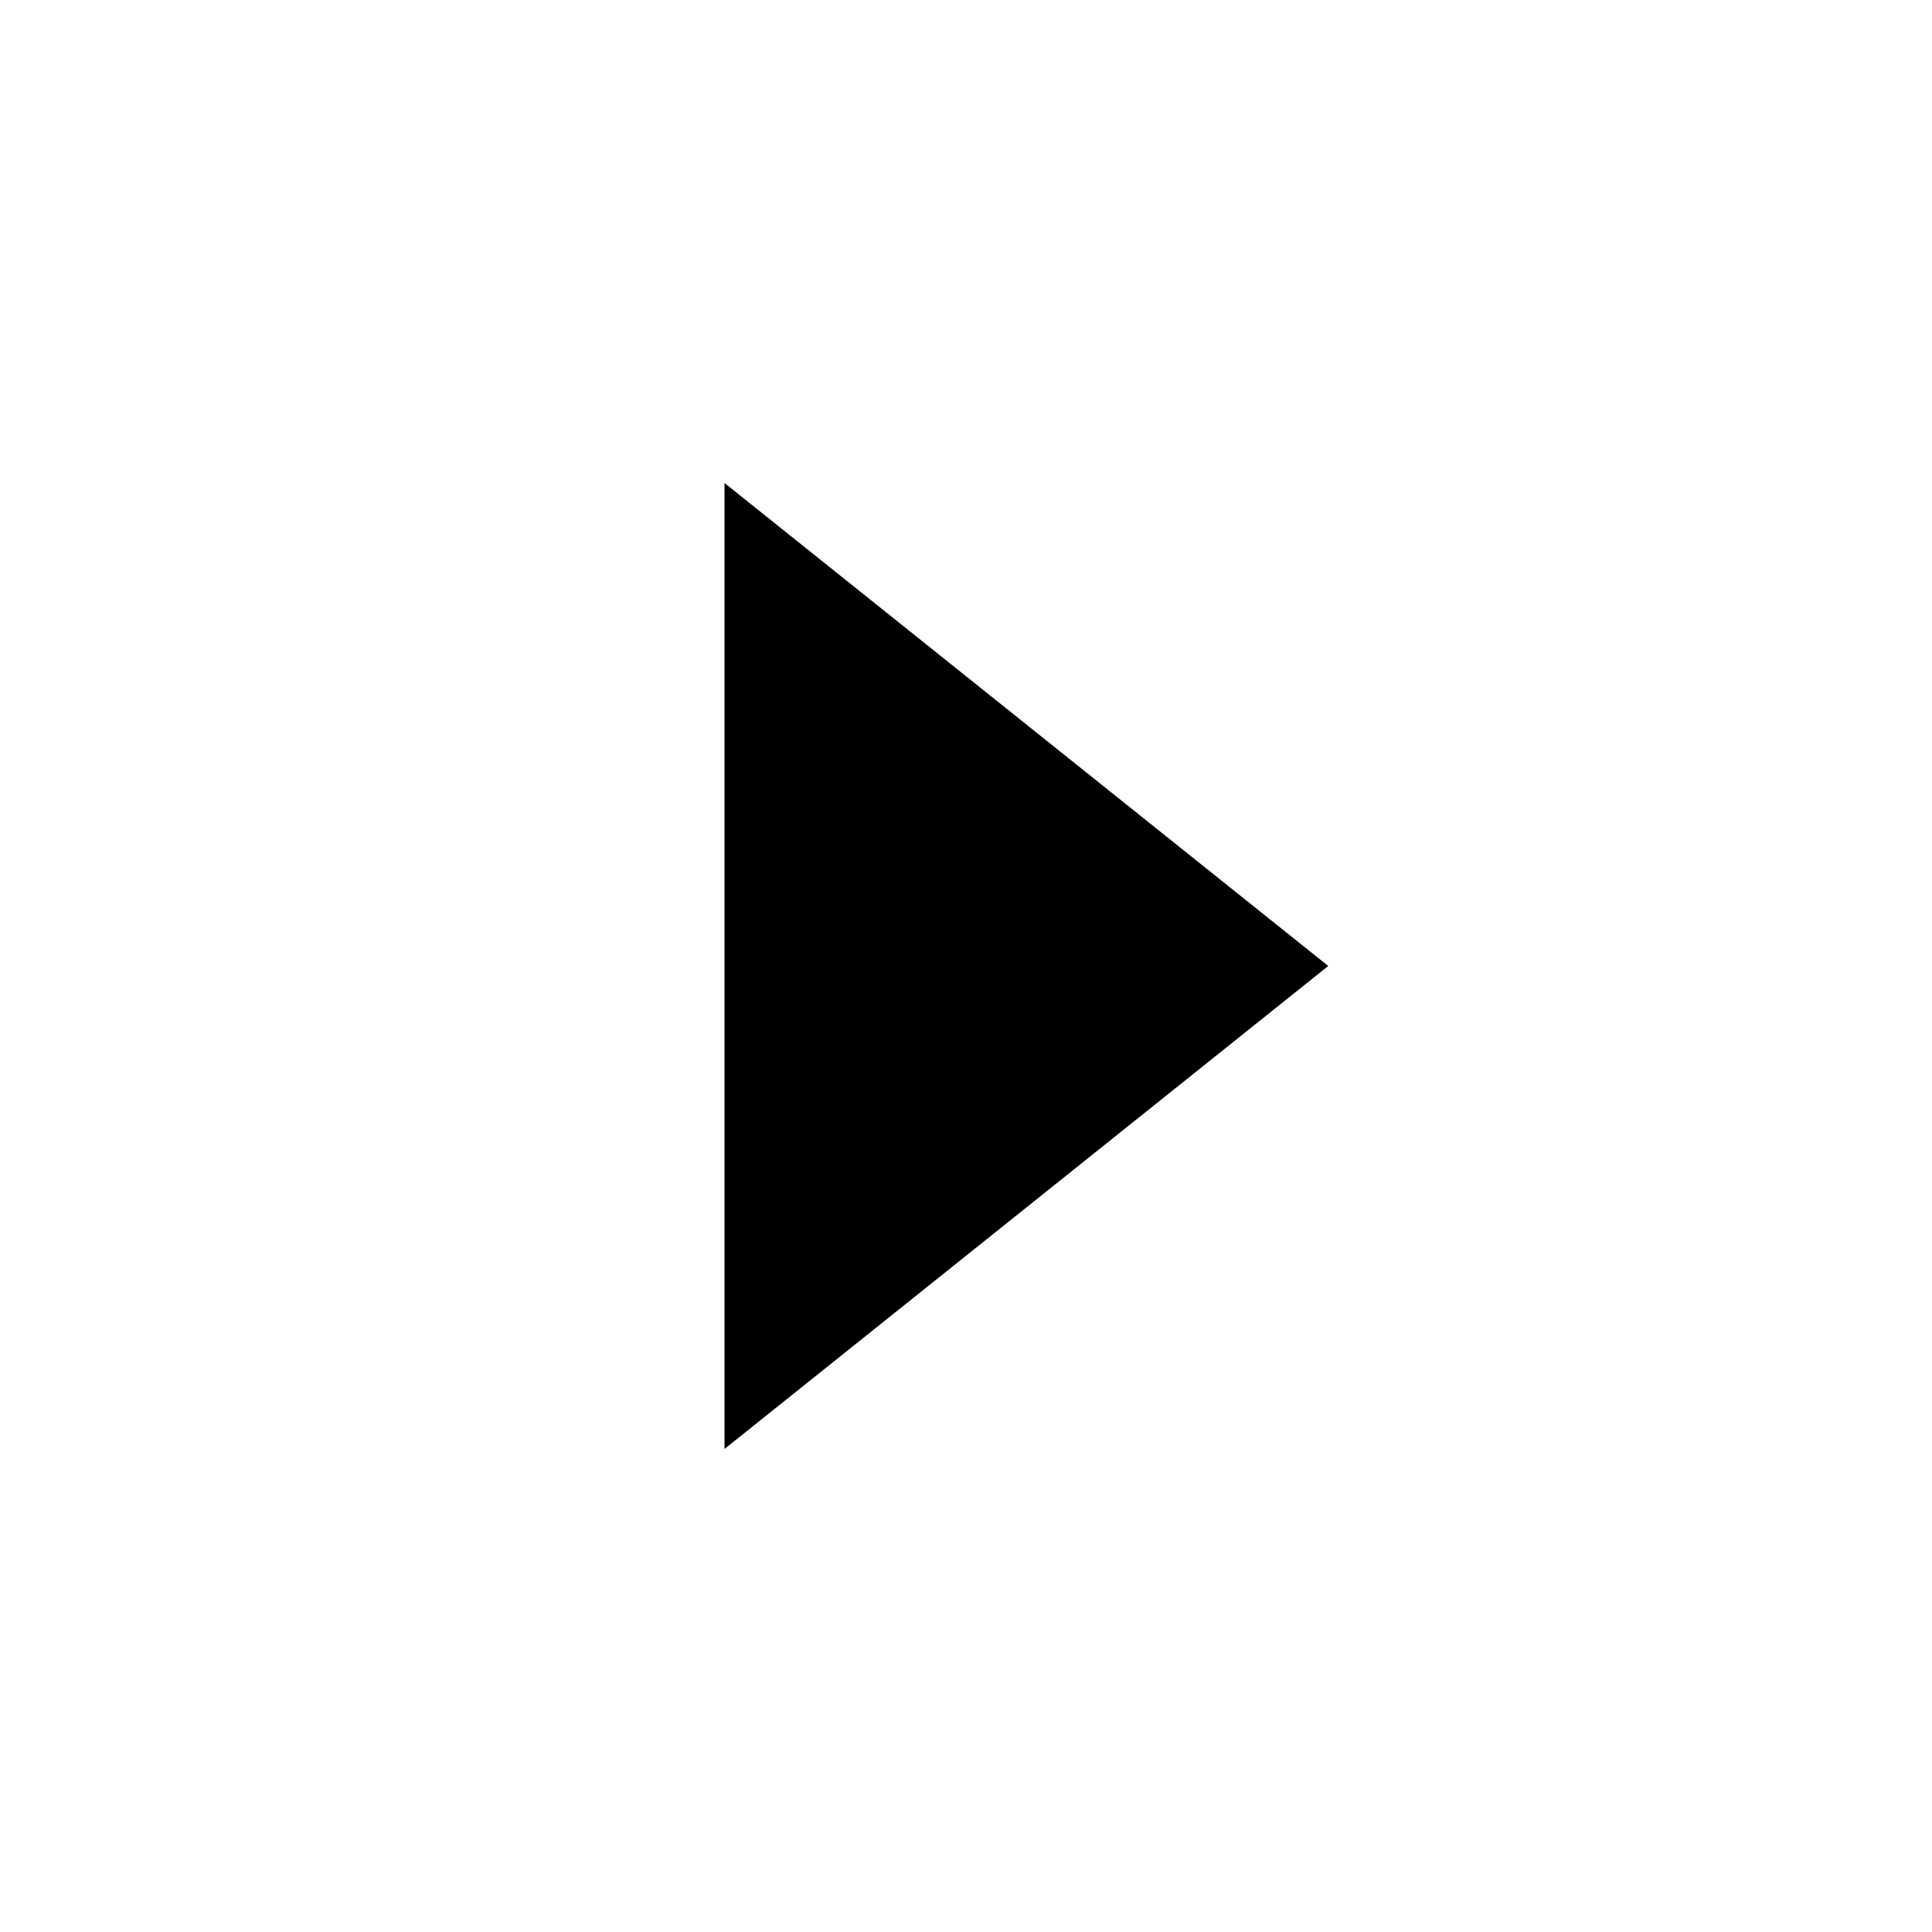
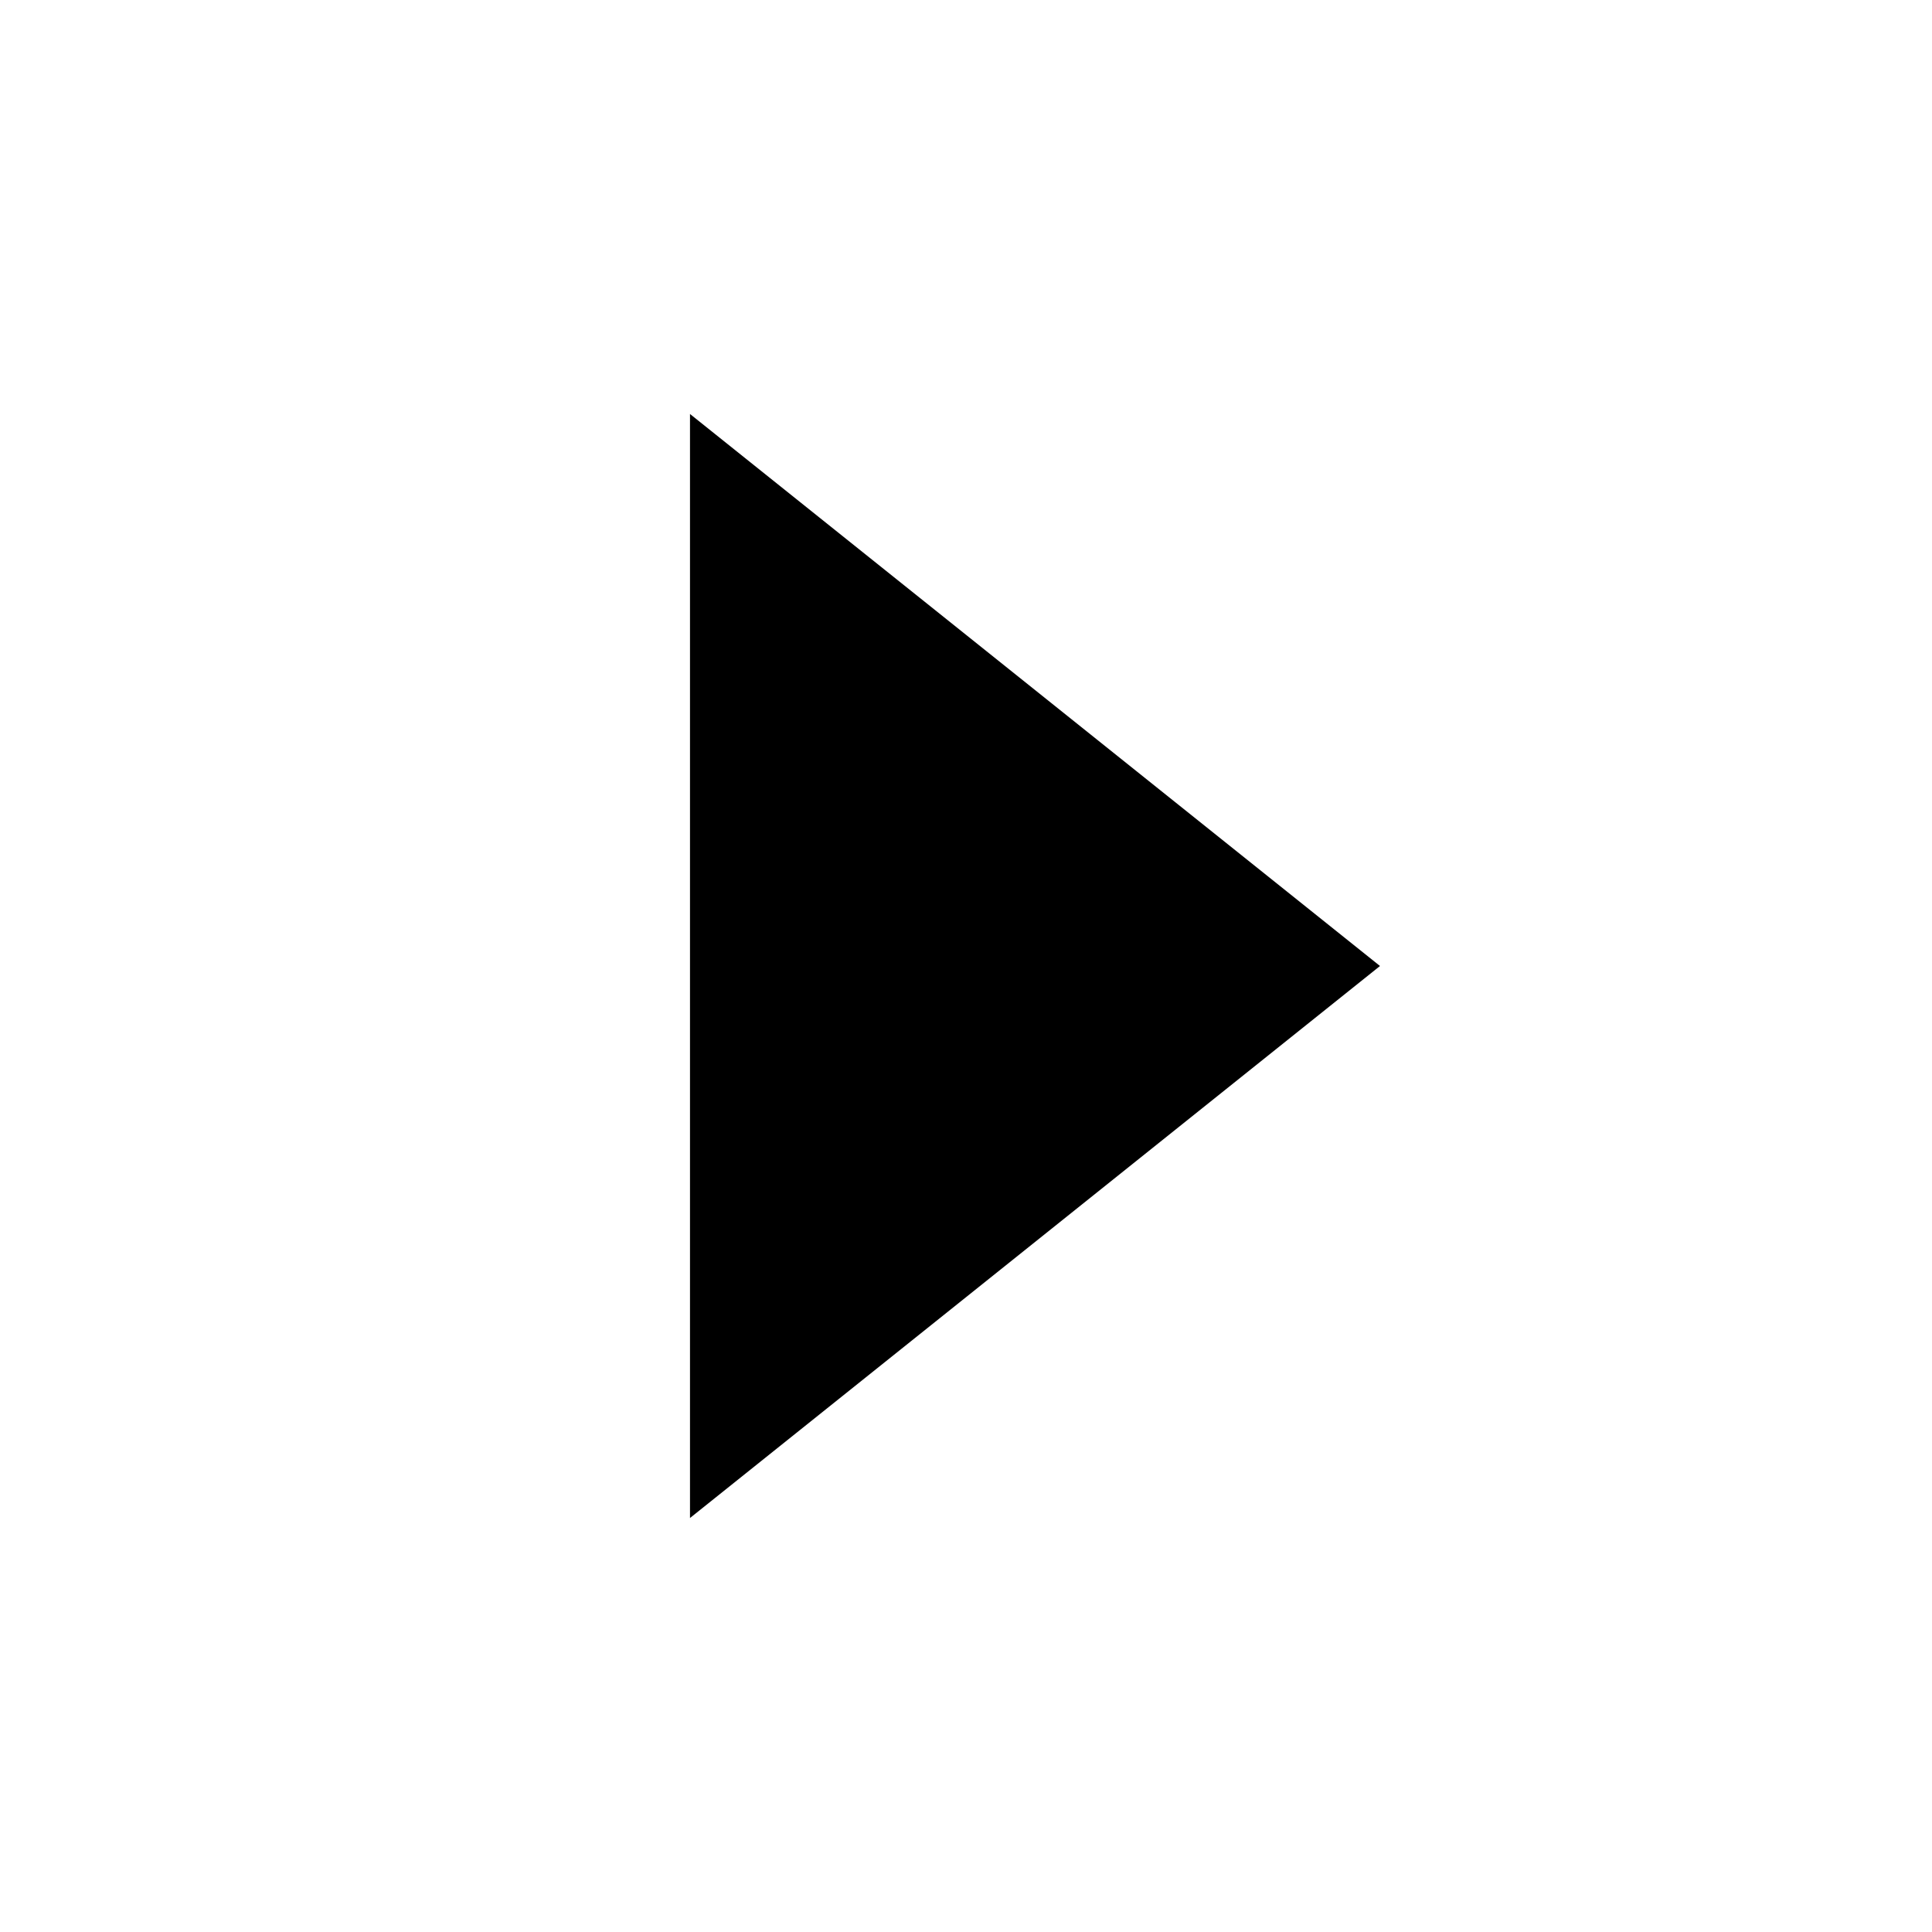
- <svg xmlns="http://www.w3.org/2000/svg" width="16" height="16">
-   <path d="M6 4v8l5-4z" fill="#000000" />
+ <svg xmlns="http://www.w3.org/2000/svg" width="14" height="14">
+   <path d="M5 3v8l5-4z" fill="#000000" />
</svg>
